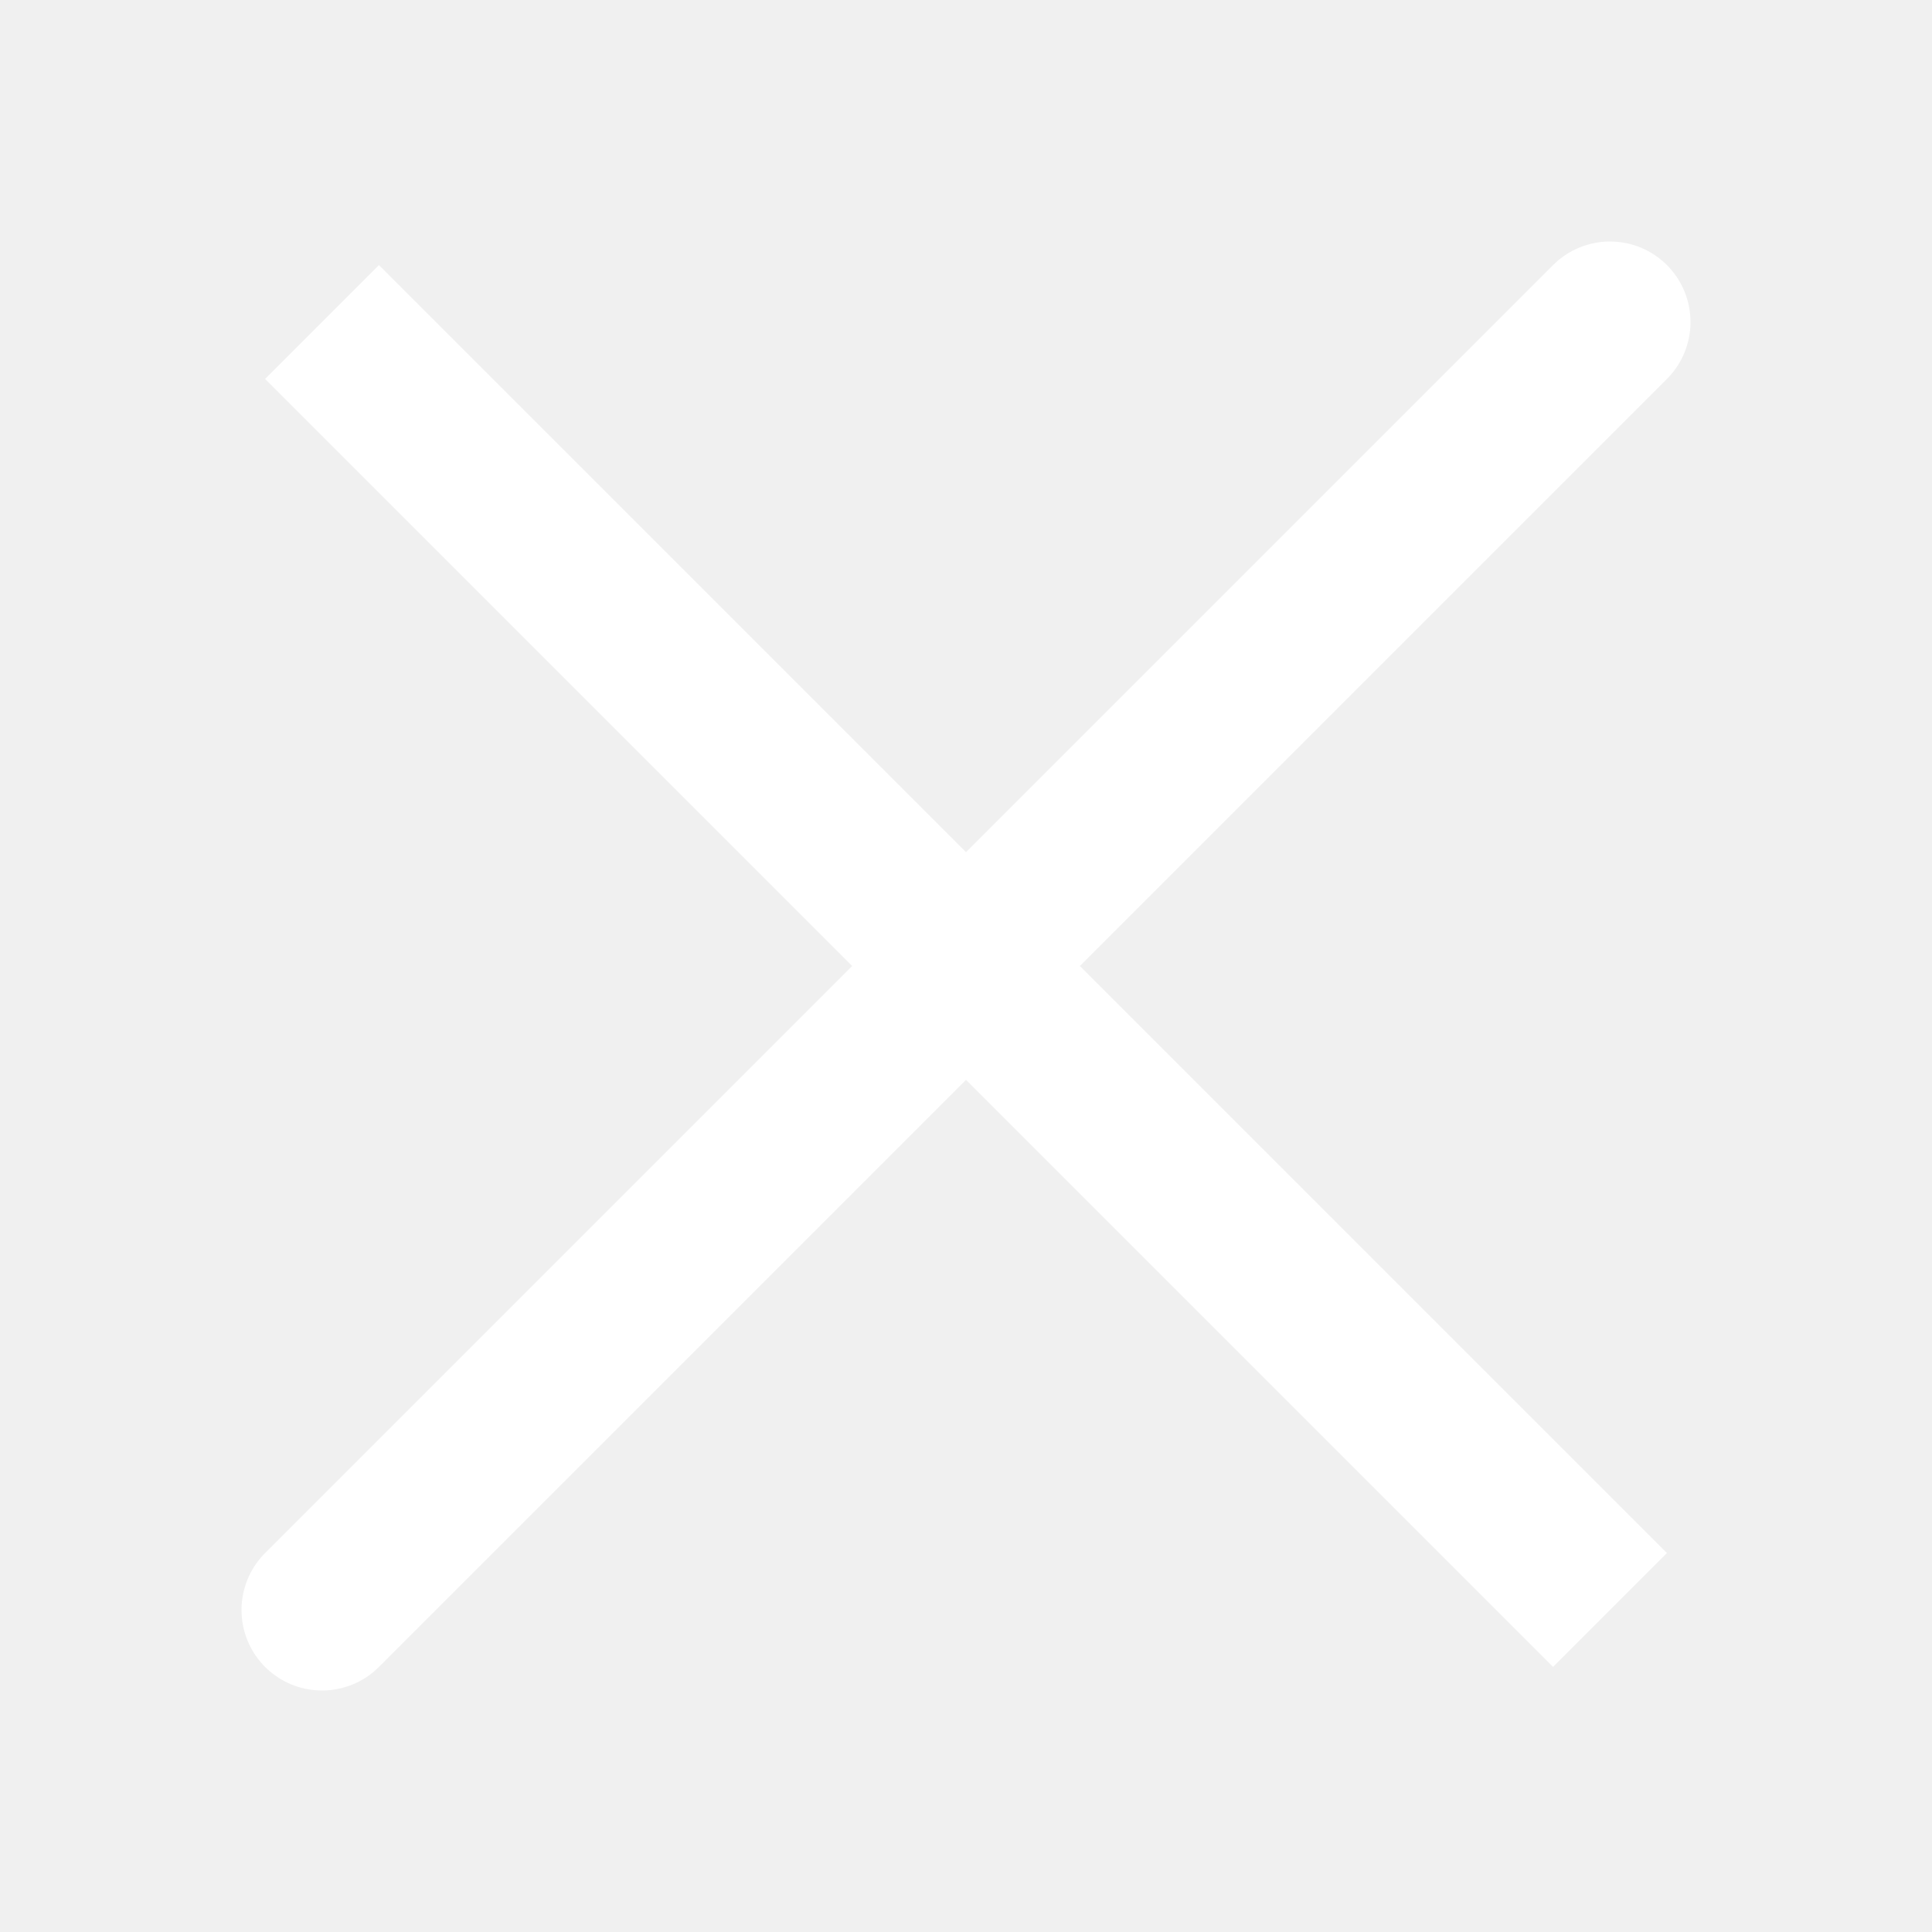
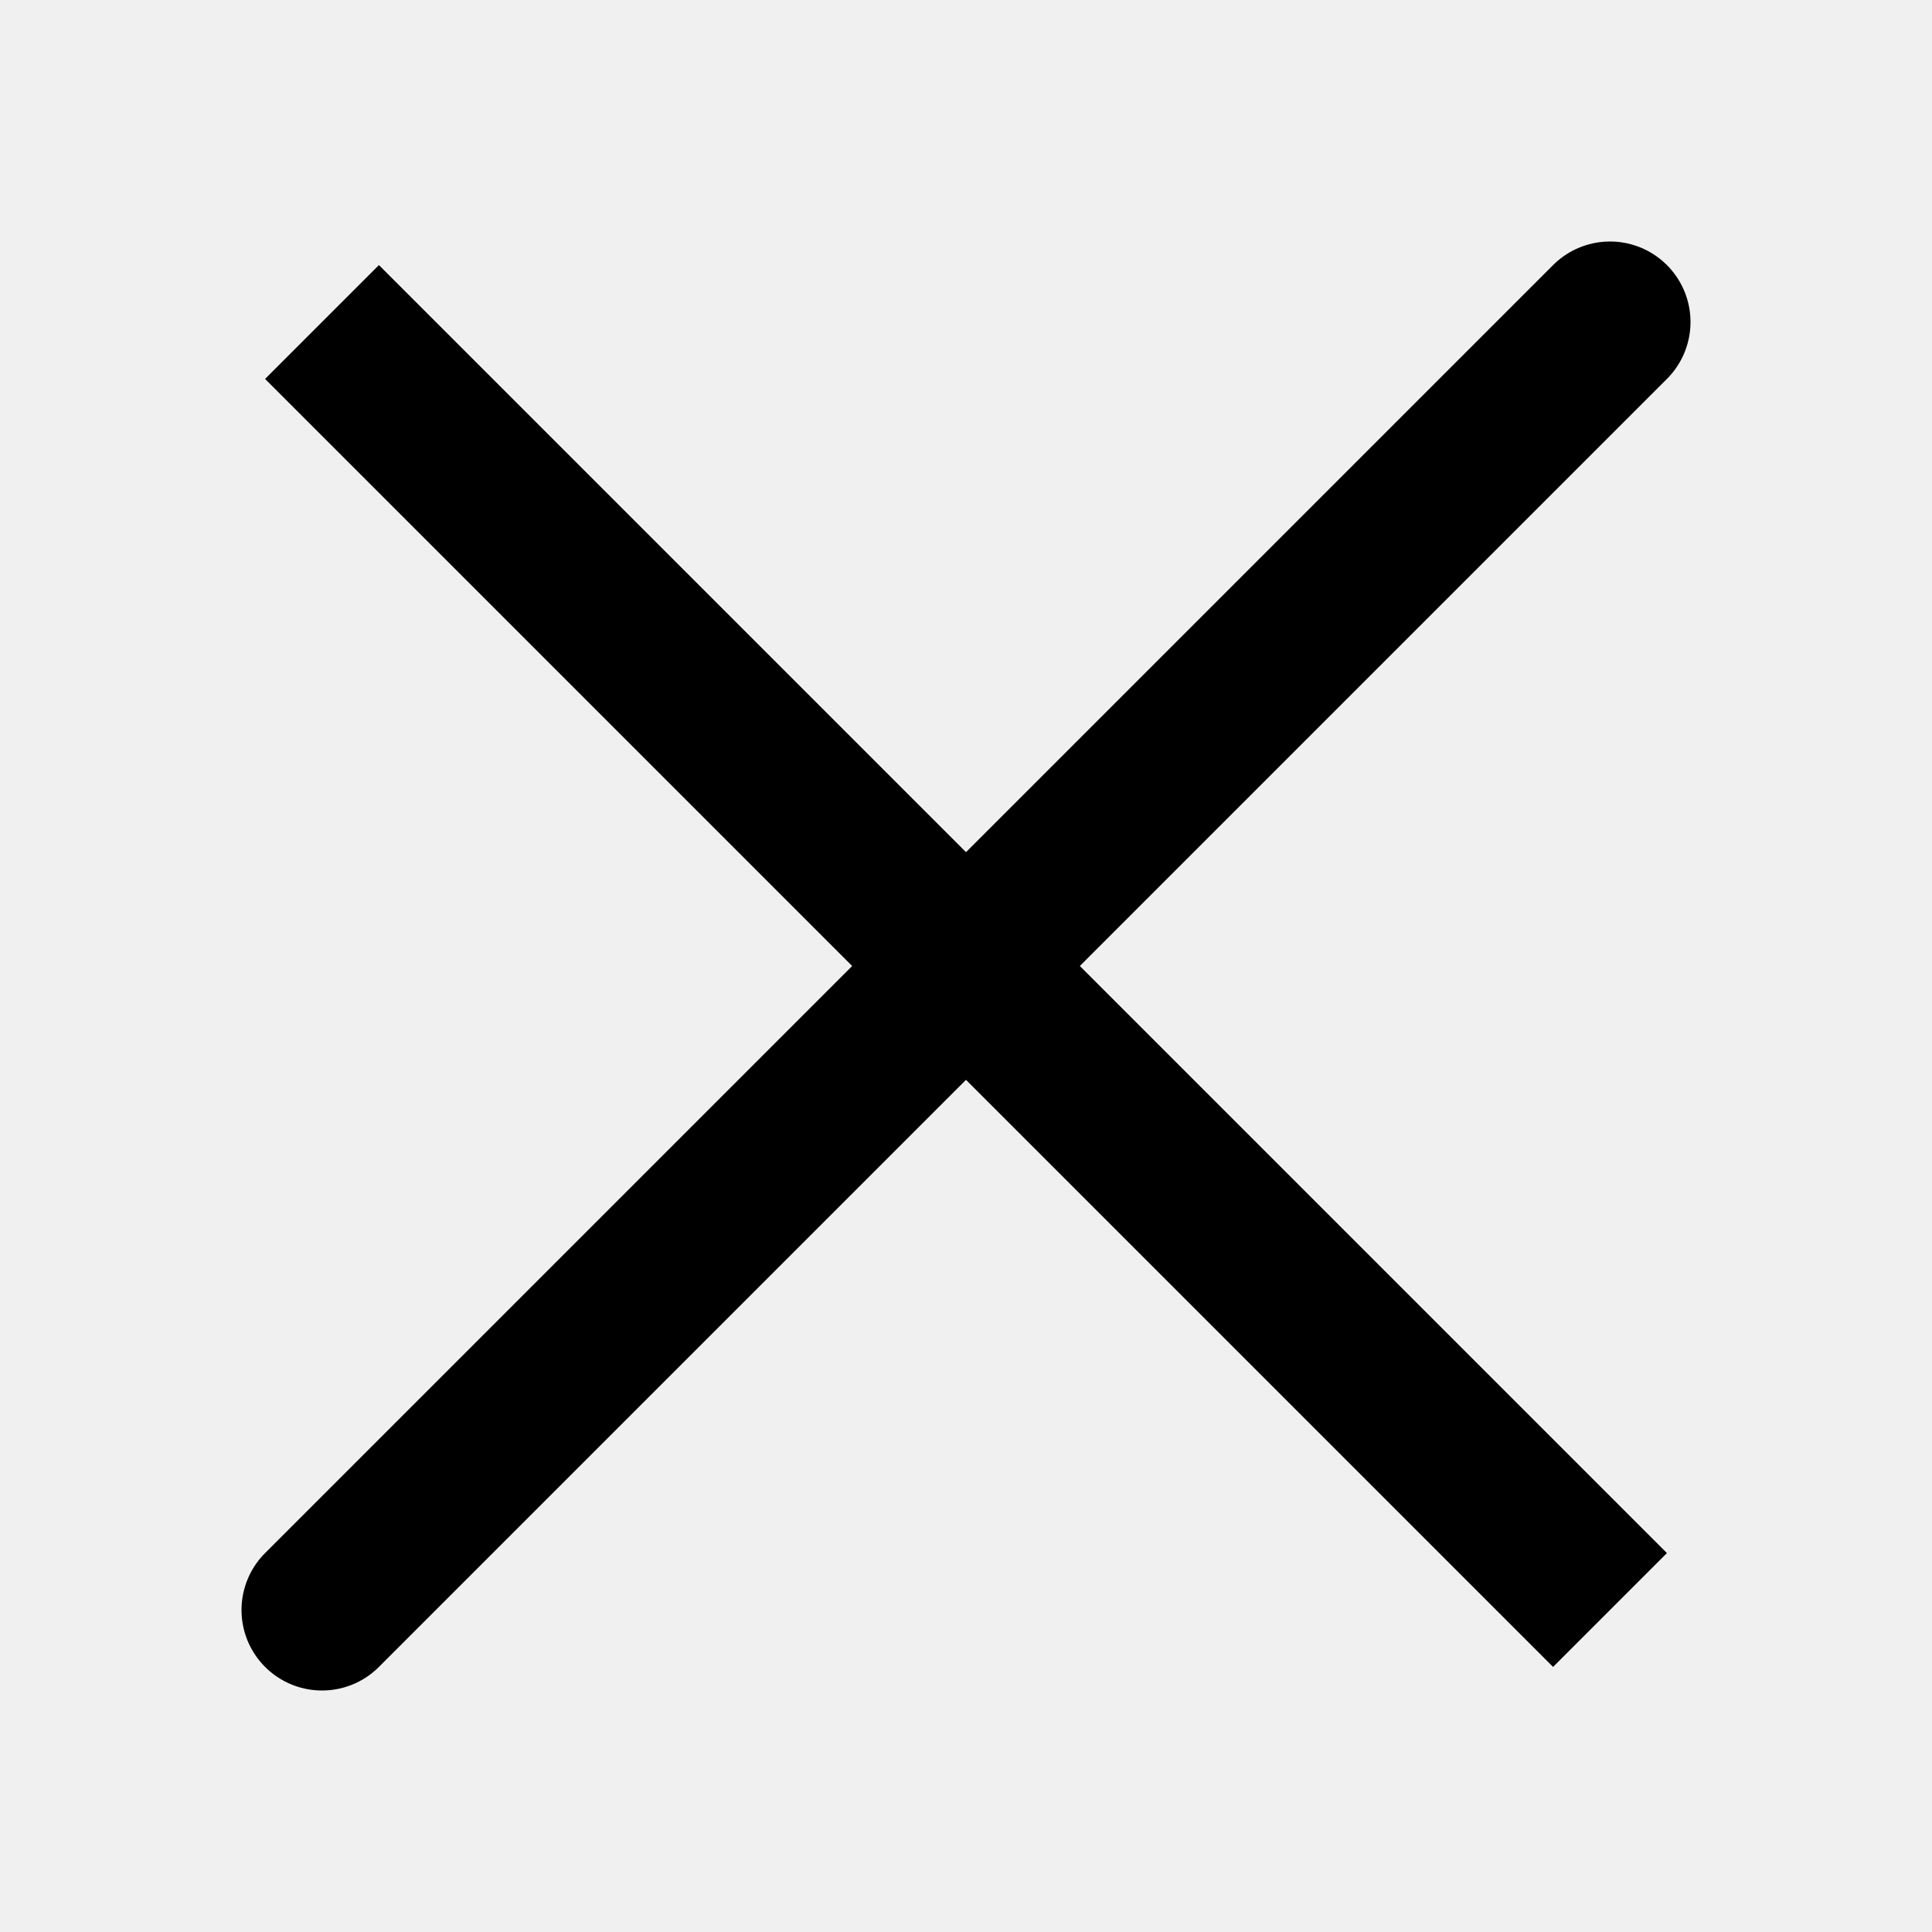
<svg xmlns="http://www.w3.org/2000/svg" width="12" height="12" viewBox="0 0 12 12" fill="none">
-   <path d="M10 2L2 10M10 10L2 2L10 10Z" stroke="white" stroke-linecap="round" />
+   <path d="M10 2L2 10M10 10L2 2L10 10Z" stroke="black" stroke-linecap="round" />
</svg>
